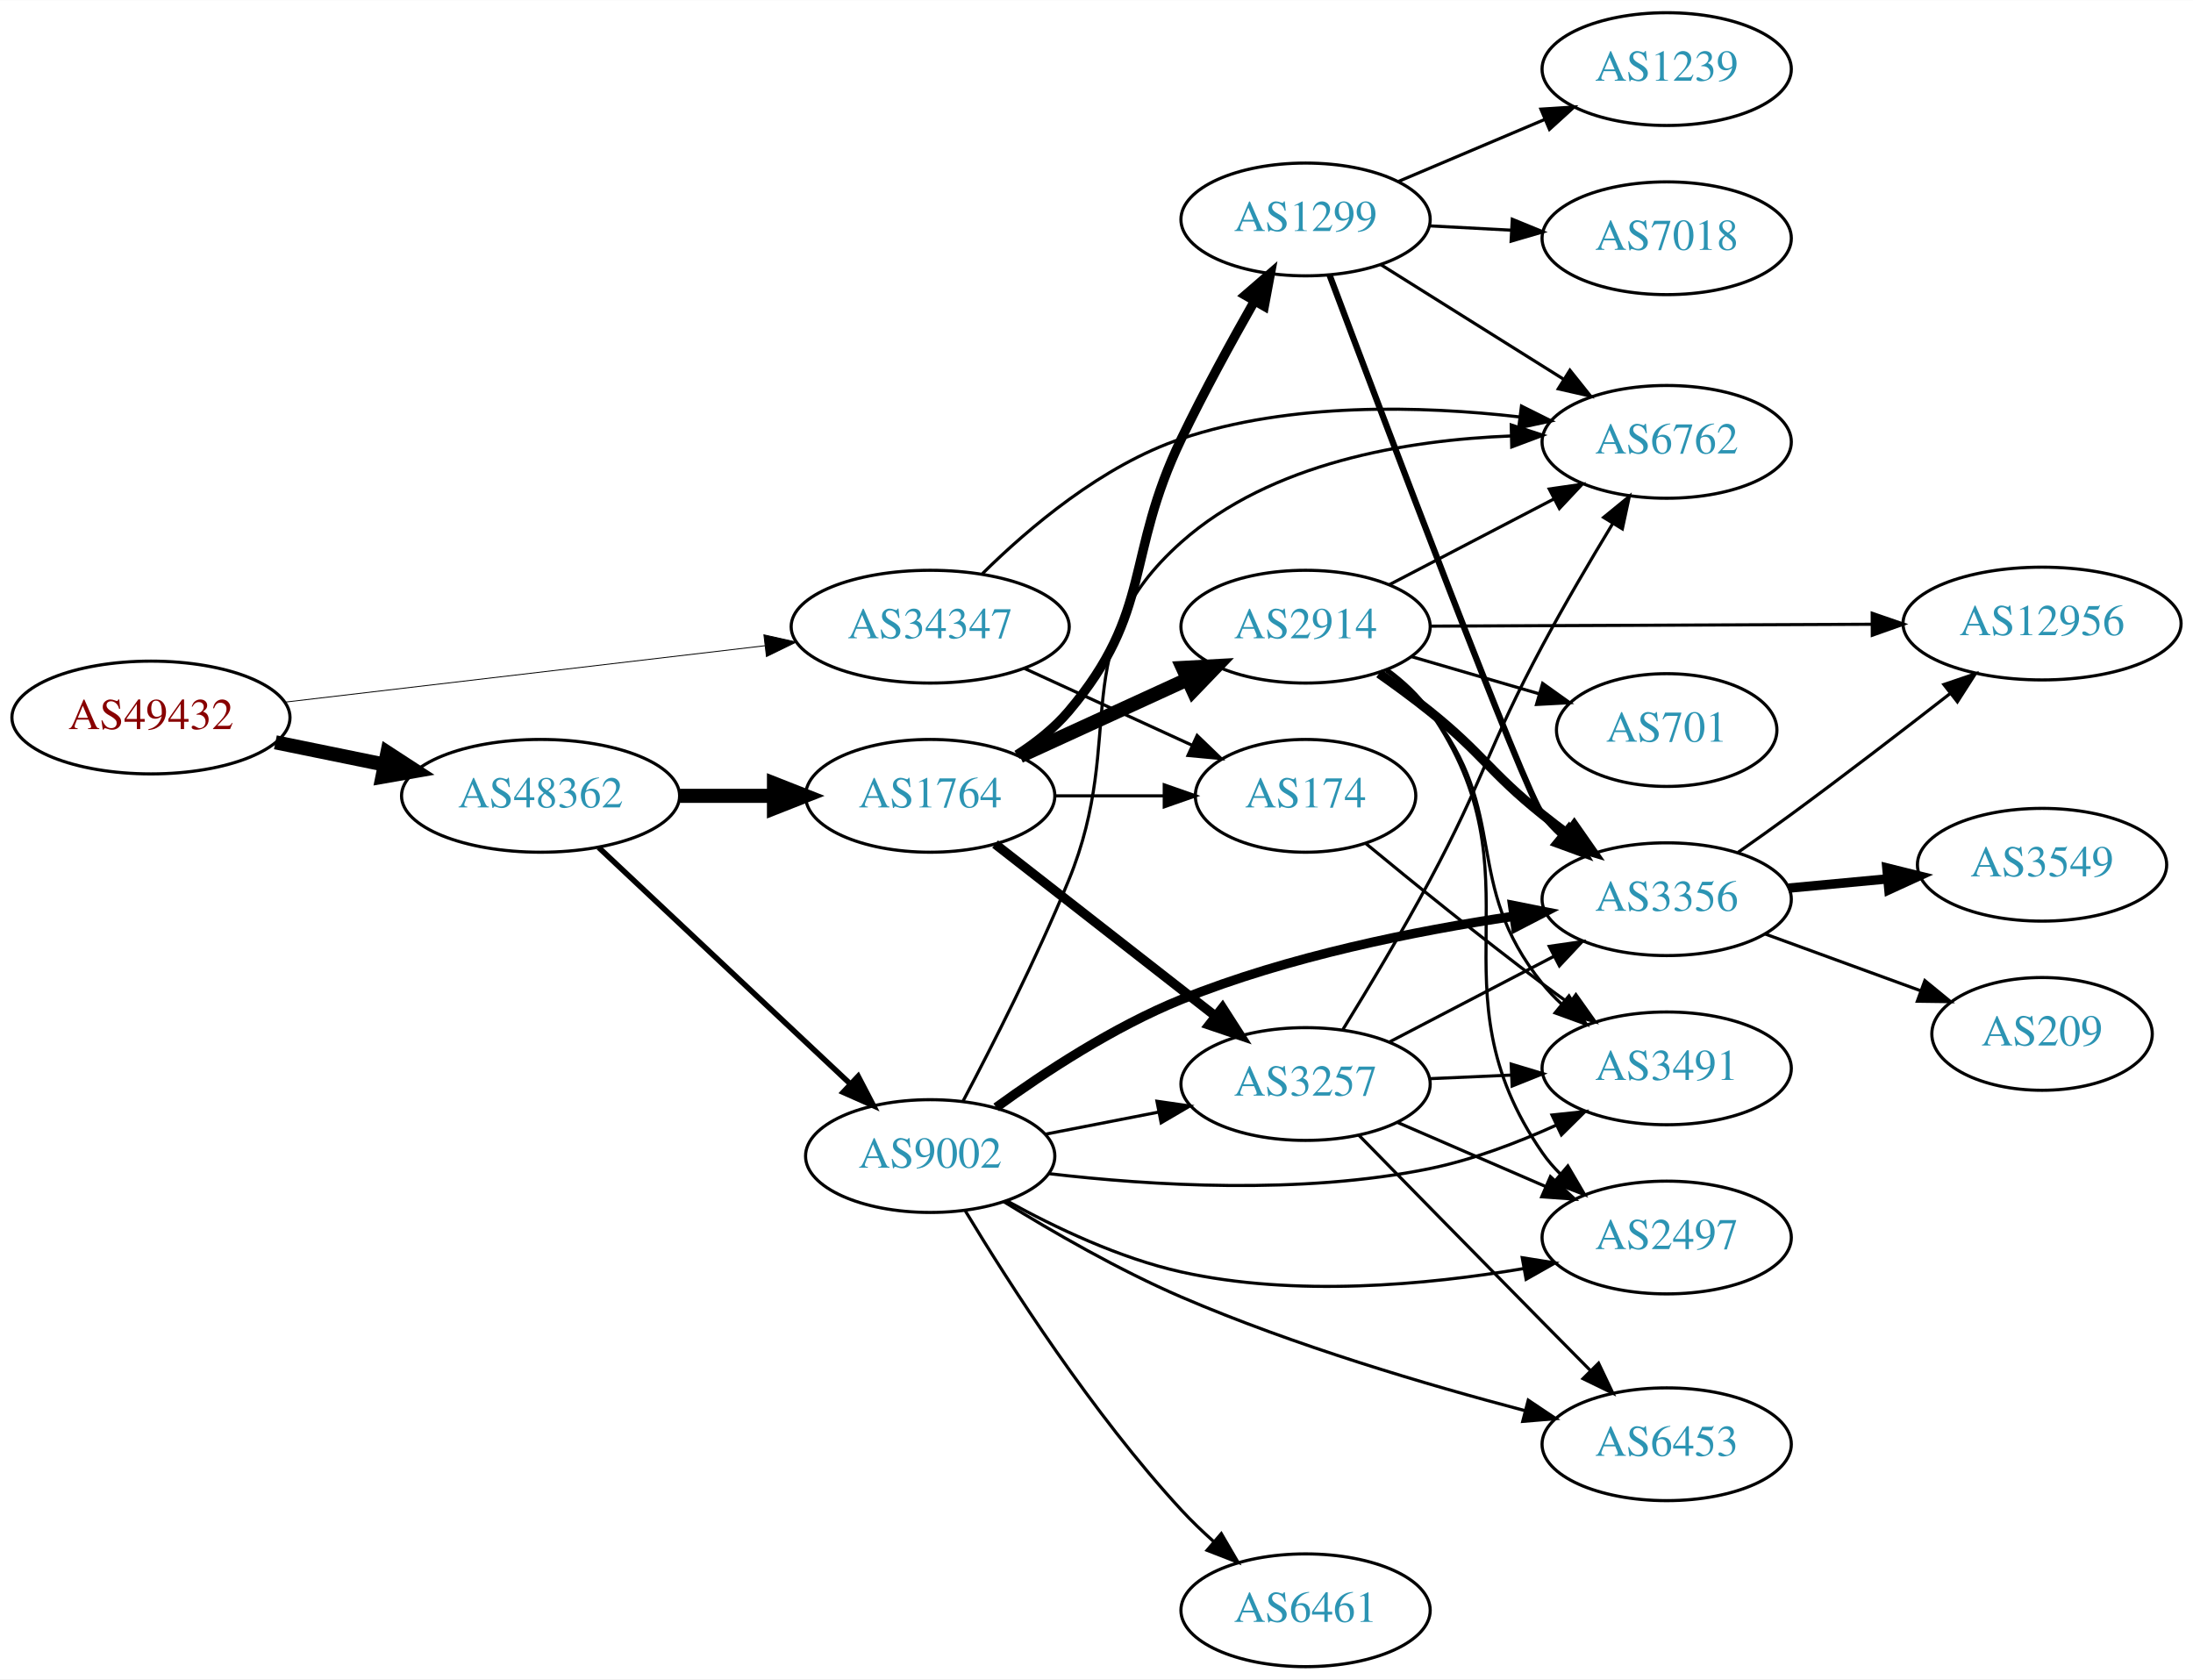
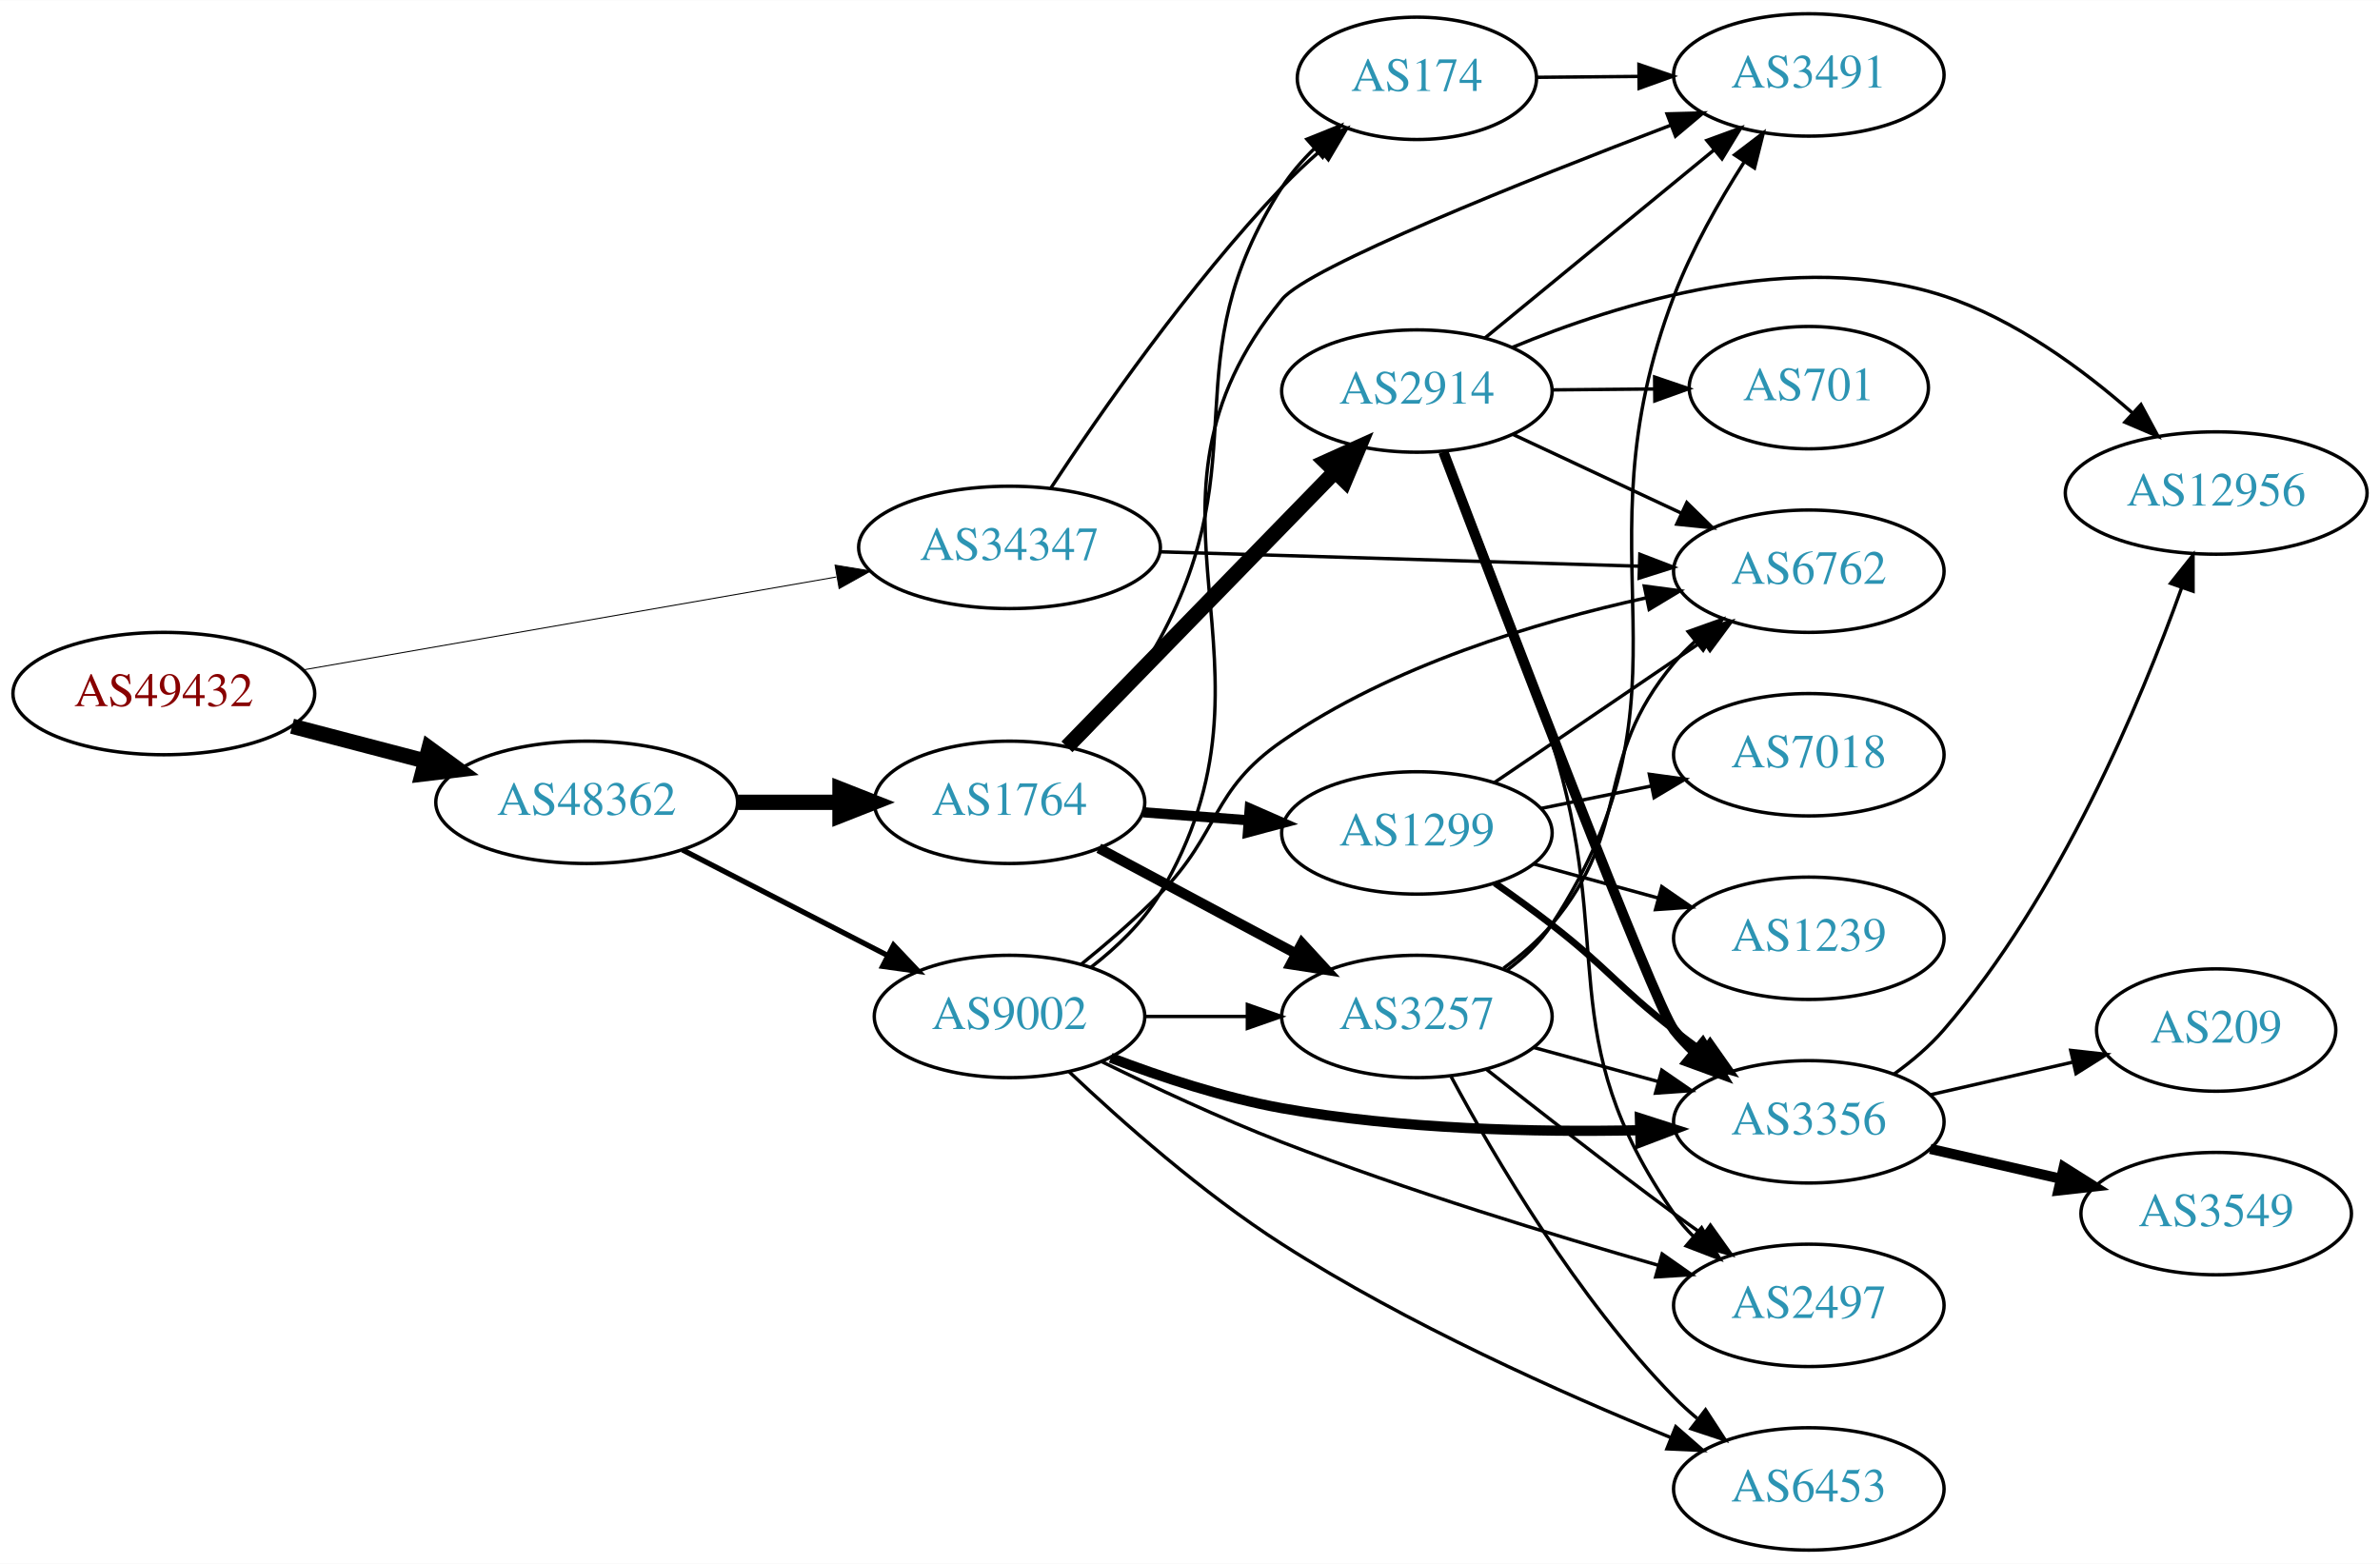
- <svg xmlns="http://www.w3.org/2000/svg" xmlns:xlink="http://www.w3.org/1999/xlink" width="700pt" height="536pt" viewBox="0.00 0.00 700.15 536.00">
-   <g id="graph0" class="graph" transform="scale(1 1) rotate(0) translate(4 532)">
-     <polygon fill="white" stroke="none" points="-4,4 -4,-532 696.155,-532 696.155,4 -4,4" />
+ <svg xmlns="http://www.w3.org/2000/svg" xmlns:xlink="http://www.w3.org/1999/xlink" width="700pt" height="460pt" viewBox="0.00 0.00 700.15 460.00">
+   <g id="graph0" class="graph" transform="scale(1 1) rotate(0) translate(4 456)">
+     <polygon fill="white" stroke="none" points="-4,4 -4,-456 696.155,-456 696.155,4 -4,4" />
    <g id="node1" class="node">
      <g id="a_node1">
        <a xlink:href="/asn/49432" xlink:title="AS49432 ~ schallert.com e.U. [AT]">
-           <ellipse fill="#ffffff" stroke="black" cx="44.196" cy="-303" rx="44.393" ry="18" />
-           <text text-anchor="middle" x="44.196" y="-299.3" font-family="Times,serif" font-size="14.00" fill="#880000">AS49432</text>
+           <ellipse fill="#ffffff" stroke="black" cx="44.196" cy="-252" rx="44.393" ry="18" />
+           <text text-anchor="middle" x="44.196" y="-248.3" font-family="Times,serif" font-size="14.00" fill="#880000">AS49432</text>
        </a>
      </g>
    </g>
    <g id="node2" class="node">
      <g id="a_node2">
        <a xlink:href="/asn/34347" xlink:title="AS34347 ~ Stadtwerke Hall in Tirol GmbH [AT]">
-           <ellipse fill="#ffffff" stroke="black" cx="292.98" cy="-332" rx="44.393" ry="18" />
-           <text text-anchor="middle" x="292.98" y="-328.3" font-family="Times,serif" font-size="14.00" fill="#2c94b3">AS34347</text>
+           <ellipse fill="#ffffff" stroke="black" cx="292.98" cy="-295" rx="44.393" ry="18" />
+           <text text-anchor="middle" x="292.98" y="-291.3" font-family="Times,serif" font-size="14.00" fill="#2c94b3">AS34347</text>
        </a>
      </g>
    </g>
    <g id="edge1" class="edge">
-       <path fill="none" stroke="black" stroke-width="0.281" d="M86.781,-307.887C129.052,-312.854 194.636,-320.561 240.24,-325.92" />
-       <polygon fill="black" stroke="black" stroke-width="0.281" points="239.885,-329.402 250.225,-327.093 240.702,-322.45 239.885,-329.402" />
+       <path fill="none" stroke="black" stroke-width="0.29" d="M85.121,-258.956C127.86,-266.404 195.752,-278.233 242.009,-286.293" />
+       <polygon fill="black" stroke="black" stroke-width="0.29" points="241.661,-289.785 252.113,-288.054 242.863,-282.889 241.661,-289.785" />
    </g>
    <g id="node3" class="node">
      <g id="a_node3">
        <a xlink:href="/asn/48362" xlink:title="AS48362 ~ Stadtwerke Feldkirch [AT]">
-           <ellipse fill="#ffffff" stroke="black" cx="168.588" cy="-278" rx="44.393" ry="18" />
-           <text text-anchor="middle" x="168.588" y="-274.3" font-family="Times,serif" font-size="14.00" fill="#2c94b3">AS48362</text>
+           <ellipse fill="#ffffff" stroke="black" cx="168.588" cy="-220" rx="44.393" ry="18" />
+           <text text-anchor="middle" x="168.588" y="-216.3" font-family="Times,serif" font-size="14.00" fill="#2c94b3">AS48362</text>
        </a>
      </g>
    </g>
    <g id="edge2" class="edge">
-       <path fill="none" stroke="black" stroke-width="4.5" d="M83.922,-295.09C94.972,-292.833 107.157,-290.344 118.728,-287.98" />
-       <polygon fill="black" stroke="black" stroke-width="4.5" points="119.685,-291.804 128.694,-285.945 118.109,-284.088 119.685,-291.804" />
+       <path fill="none" stroke="black" stroke-width="4.5" d="M81.918,-242.399C94.262,-239.171 108.197,-235.528 121.186,-232.132" />
+       <polygon fill="black" stroke="black" stroke-width="4.5" points="122.214,-235.933 130.892,-229.594 120.222,-228.314 122.214,-235.933" />
    </g>
    <g id="node4" class="node">
      <g id="a_node4">
        <a xlink:href="/asn/174" xlink:title="AS174 ~ Cogent Communications [US]">
-           <ellipse fill="#ffffff" stroke="black" cx="412.823" cy="-278" rx="35.194" ry="18" />
-           <text text-anchor="middle" x="412.823" y="-274.3" font-family="Times,serif" font-size="14.00" fill="#2c94b3">AS174</text>
+           <ellipse fill="#ffffff" stroke="black" cx="412.823" cy="-433" rx="35.194" ry="18" />
+           <text text-anchor="middle" x="412.823" y="-429.3" font-family="Times,serif" font-size="14.00" fill="#2c94b3">AS174</text>
        </a>
      </g>
    </g>
    <g id="edge3" class="edge">
-       <path fill="none" stroke="black" d="M323.11,-318.652C339.327,-311.22 359.63,-301.917 376.72,-294.086" />
-       <polygon fill="black" stroke="black" points="378.204,-297.256 385.837,-289.908 375.288,-290.892 378.204,-297.256" />
+       <path fill="none" stroke="black" d="M305.169,-312.502C319.555,-334.363 345.944,-372.372 373.176,-401 376.599,-404.598 380.413,-408.179 384.275,-411.574" />
+       <polygon fill="black" stroke="black" points="382.259,-414.452 392.159,-418.225 386.772,-409.102 382.259,-414.452" />
    </g>
    <g id="node5" class="node">
      <g id="a_node5">
        <a xlink:href="/asn/6762" xlink:title="AS6762 ~ TELECOM ITALIA SPARKLE S.p.A. [IT]">
-           <ellipse fill="#ffffff" stroke="black" cx="528.116" cy="-391" rx="39.794" ry="18" />
-           <text text-anchor="middle" x="528.116" y="-387.3" font-family="Times,serif" font-size="14.00" fill="#2c94b3">AS6762</text>
+           <ellipse fill="#ffffff" stroke="black" cx="528.116" cy="-288" rx="39.794" ry="18" />
+           <text text-anchor="middle" x="528.116" y="-284.3" font-family="Times,serif" font-size="14.00" fill="#2c94b3">AS6762</text>
        </a>
      </g>
    </g>
    <g id="edge4" class="edge">
-       <path fill="none" stroke="black" d="M309.687,-348.955C324.451,-363.545 347.996,-383.538 373.176,-392 408.001,-403.702 449.811,-402.549 481.064,-398.972" />
-       <polygon fill="black" stroke="black" points="481.754,-402.412 491.233,-397.681 480.872,-395.468 481.754,-402.412" />
+       <path fill="none" stroke="black" d="M337.285,-293.7C377.224,-292.501 436.458,-290.722 478.113,-289.471" />
+       <polygon fill="black" stroke="black" points="478.412,-292.964 488.302,-289.165 478.202,-285.967 478.412,-292.964" />
    </g>
    <g id="node6" class="node">
      <g id="a_node6">
        <a xlink:href="/asn/1764" xlink:title="AS1764 ~ NEXTLAYER-AS [AT]">
-           <ellipse fill="#ffffff" stroke="black" cx="292.98" cy="-278" rx="39.794" ry="18" />
-           <text text-anchor="middle" x="292.98" y="-274.3" font-family="Times,serif" font-size="14.00" fill="#2c94b3">AS1764</text>
+           <ellipse fill="#ffffff" stroke="black" cx="292.98" cy="-220" rx="39.794" ry="18" />
+           <text text-anchor="middle" x="292.98" y="-216.3" font-family="Times,serif" font-size="14.00" fill="#2c94b3">AS1764</text>
        </a>
      </g>
    </g>
    <g id="edge5" class="edge">
-       <path fill="none" stroke="black" stroke-width="4.5" d="M213.084,-278C222.773,-278 233.11,-278 243.002,-278" />
-       <polygon fill="black" stroke="black" stroke-width="4.5" points="243.105,-281.938 253.105,-278 243.105,-274.063 243.105,-281.938" />
+       <path fill="none" stroke="black" stroke-width="4.5" d="M213.084,-220C222.773,-220 233.11,-220 243.002,-220" />
+       <polygon fill="black" stroke="black" stroke-width="4.5" points="243.105,-223.938 253.105,-220 243.105,-216.063 243.105,-223.938" />
    </g>
    <g id="node7" class="node">
      <g id="a_node7">
        <a xlink:href="/asn/9002" xlink:title="AS9002 ~ RETN Limited [EU]">
-           <ellipse fill="#ffffff" stroke="black" cx="292.98" cy="-163" rx="39.794" ry="18" />
-           <text text-anchor="middle" x="292.98" y="-159.3" font-family="Times,serif" font-size="14.00" fill="#2c94b3">AS9002</text>
+           <ellipse fill="#ffffff" stroke="black" cx="292.98" cy="-157" rx="39.794" ry="18" />
+           <text text-anchor="middle" x="292.98" y="-153.3" font-family="Times,serif" font-size="14.00" fill="#2c94b3">AS9002</text>
        </a>
      </g>
    </g>
    <g id="edge6" class="edge">
-       <path fill="none" stroke="black" stroke-width="1.761" d="M187.124,-261.523C208.147,-241.771 243.512,-208.541 267.29,-186.199" />
-       <polygon fill="black" stroke="black" stroke-width="1.761" points="269.981,-188.474 274.872,-179.075 265.187,-183.372 269.981,-188.474" />
-     </g>
-     <g id="node15" class="node">
-       <g id="a_node15">
+       <path fill="none" stroke="black" stroke-width="1.565" d="M196.751,-206.018C214.544,-196.859 237.966,-184.803 257.129,-174.939" />
+       <polygon fill="black" stroke="black" stroke-width="1.565" points="258.861,-177.984 266.15,-170.296 255.657,-171.76 258.861,-177.984" />
+     </g>
+     <g id="node14" class="node">
+       <g id="a_node14">
        <a xlink:href="/asn/3491" xlink:title="AS3491 ~ PCCW Global, Inc. [US]">
-           <ellipse fill="#ffffff" stroke="black" cx="528.116" cy="-191" rx="39.794" ry="18" />
-           <text text-anchor="middle" x="528.116" y="-187.3" font-family="Times,serif" font-size="14.00" fill="#2c94b3">AS3491</text>
-         </a>
-       </g>
-     </g>
-     <g id="edge30" class="edge">
-       <path fill="none" stroke="black" d="M431.958,-262.857C446.909,-250.51 468.782,-232.763 488.469,-218 491.238,-215.924 494.146,-213.797 497.073,-211.693" />
-       <polygon fill="black" stroke="black" points="499.133,-214.523 505.266,-205.884 495.084,-208.812 499.133,-214.523" />
+           <ellipse fill="#ffffff" stroke="black" cx="528.116" cy="-434" rx="39.794" ry="18" />
+           <text text-anchor="middle" x="528.116" y="-430.3" font-family="Times,serif" font-size="14.00" fill="#2c94b3">AS3491</text>
+         </a>
+       </g>
+     </g>
+     <g id="edge35" class="edge">
+       <path fill="none" stroke="black" d="M448.122,-433.303C457.499,-433.386 467.85,-433.477 477.884,-433.565" />
+       <polygon fill="black" stroke="black" points="478.142,-437.068 488.173,-433.656 478.204,-430.068 478.142,-437.068" />
    </g>
    <g id="edge7" class="edge">
-       <path fill="none" stroke="black" d="M332.893,-278C343.98,-278 356.139,-278 367.522,-278" />
-       <polygon fill="black" stroke="black" points="367.703,-281.5 377.703,-278 367.703,-274.5 367.703,-281.5" />
+       <path fill="none" stroke="black" d="M312.154,-236.243C320.85,-244.899 330.744,-256.185 337.176,-268 366.458,-321.784 340.039,-349.502 373.176,-401 375.807,-405.089 379.128,-408.915 382.713,-412.4" />
+       <polygon fill="black" stroke="black" points="380.475,-415.093 390.305,-419.047 385.087,-409.827 380.475,-415.093" />
    </g>
    <g id="node8" class="node">
      <g id="a_node8">
-         <a xlink:href="/asn/1299" xlink:title="AS1299 ~ Telia Carrier [EU]">
-           <ellipse fill="#ffffff" stroke="black" cx="412.823" cy="-462" rx="39.794" ry="18" />
-           <text text-anchor="middle" x="412.823" y="-458.3" font-family="Times,serif" font-size="14.00" fill="#2c94b3">AS1299</text>
+         <a xlink:href="/asn/2914" xlink:title="AS2914 ~ NTT America, Inc. [US]">
+           <ellipse fill="#ffffff" stroke="black" cx="412.823" cy="-341" rx="39.794" ry="18" />
+           <text text-anchor="middle" x="412.823" y="-337.3" font-family="Times,serif" font-size="14.00" fill="#2c94b3">AS2914</text>
        </a>
      </g>
    </g>
    <g id="edge8" class="edge">
-       <path fill="none" stroke="black" stroke-width="3" d="M320.678,-291.079C326.674,-294.937 332.606,-299.599 337.176,-305 364.206,-336.945 355.035,-354.29 373.176,-392 380.295,-406.797 389.086,-422.865 396.485,-435.871" />
-       <polygon fill="black" stroke="black" stroke-width="3" points="393.564,-437.812 401.582,-444.737 399.632,-434.323 393.564,-437.812" />
+       <path fill="none" stroke="black" stroke-width="4.5" d="M309.873,-236.319C330.168,-257.157 365.437,-293.372 388.707,-317.264" />
+       <polygon fill="black" stroke="black" stroke-width="4.5" points="386.008,-320.137 395.806,-324.554 391.649,-314.642 386.008,-320.137" />
    </g>
    <g id="node9" class="node">
      <g id="a_node9">
-         <a xlink:href="/asn/3257" xlink:title="AS3257 ~ GTT [DE]">
-           <ellipse fill="#ffffff" stroke="black" cx="412.823" cy="-186" rx="39.794" ry="18" />
-           <text text-anchor="middle" x="412.823" y="-182.3" font-family="Times,serif" font-size="14.00" fill="#2c94b3">AS3257</text>
+         <a xlink:href="/asn/1299" xlink:title="AS1299 ~ Telia Carrier [EU]">
+           <ellipse fill="#ffffff" stroke="black" cx="412.823" cy="-211" rx="39.794" ry="18" />
+           <text text-anchor="middle" x="412.823" y="-207.3" font-family="Times,serif" font-size="14.00" fill="#2c94b3">AS1299</text>
        </a>
      </g>
    </g>
    <g id="edge9" class="edge">
-       <path fill="none" stroke="black" stroke-width="3" d="M313.705,-262.601C332.908,-247.609 362.279,-224.679 383.883,-207.812" />
-       <polygon fill="black" stroke="black" stroke-width="3" points="386.306,-210.362 392.034,-201.449 381.998,-204.844 386.306,-210.362" />
+       <path fill="none" stroke="black" stroke-width="3" d="M332.24,-217.078C342.12,-216.323 352.886,-215.501 363.216,-214.712" />
+       <polygon fill="black" stroke="black" stroke-width="3" points="363.647,-218.19 373.352,-213.938 363.114,-211.21 363.647,-218.19" />
    </g>
    <g id="node10" class="node">
      <g id="a_node10">
-         <a xlink:href="/asn/2914" xlink:title="AS2914 ~ NTT America, Inc. [US]">
-           <ellipse fill="#ffffff" stroke="black" cx="412.823" cy="-332" rx="39.794" ry="18" />
-           <text text-anchor="middle" x="412.823" y="-328.3" font-family="Times,serif" font-size="14.00" fill="#2c94b3">AS2914</text>
+         <a xlink:href="/asn/3257" xlink:title="AS3257 ~ GTT [DE]">
+           <ellipse fill="#ffffff" stroke="black" cx="412.823" cy="-157" rx="39.794" ry="18" />
+           <text text-anchor="middle" x="412.823" y="-153.3" font-family="Times,serif" font-size="14.00" fill="#2c94b3">AS3257</text>
        </a>
      </g>
    </g>
    <g id="edge10" class="edge">
-       <path fill="none" stroke="black" stroke-width="4.5" d="M321.609,-290.661C337.566,-297.973 357.837,-307.261 375.119,-315.181" />
-       <polygon fill="black" stroke="black" stroke-width="4.5" points="373.636,-318.832 384.367,-319.419 376.917,-311.673 373.636,-318.832" />
-     </g>
-     <g id="edge12" class="edge">
-       <path fill="none" stroke="black" d="M303.465,-180.544C312.735,-198.079 326.913,-225.962 337.176,-251 356.367,-297.816 335.372,-325.372 373.176,-359 401.733,-384.402 445.102,-391.59 478.538,-392.889" />
-       <polygon fill="black" stroke="black" points="478.491,-396.389 488.568,-393.117 478.65,-389.391 478.491,-396.389" />
-     </g>
-     <g id="edge14" class="edge">
-       <path fill="none" stroke="black" d="M329.657,-169.963C341.088,-172.194 353.91,-174.697 365.964,-177.049" />
-       <polygon fill="black" stroke="black" points="365.376,-180.501 375.861,-178.981 366.717,-173.63 365.376,-180.501" />
+       <path fill="none" stroke="black" stroke-width="3" d="M319.261,-206.485C336.154,-197.453 358.596,-185.456 377.152,-175.536" />
+       <polygon fill="black" stroke="black" stroke-width="3" points="379.009,-178.511 386.178,-170.71 375.709,-172.338 379.009,-178.511" />
+     </g>
+     <g id="edge11" class="edge">
+       <path fill="none" stroke="black" d="M314.065,-172.335C321.608,-178.448 330.07,-185.749 337.176,-193 355.105,-211.291 352.111,-223.431 373.176,-238 405.292,-260.211 447.9,-273.041 480.147,-280.131" />
+       <polygon fill="black" stroke="black" points="479.722,-283.617 490.226,-282.235 481.153,-276.765 479.722,-283.617" />
+     </g>
+     <g id="edge13" class="edge">
+       <path fill="none" stroke="black" d="M332.893,-157C342.446,-157 352.796,-157 362.759,-157" />
+       <polygon fill="black" stroke="black" points="362.951,-160.5 372.951,-157 362.951,-153.5 362.951,-160.5" />
    </g>
    <g id="node11" class="node">
      <g id="a_node11">
-         <a xlink:href="/asn/3356" xlink:title="AS3356 ~ Level 3 Parent, LLC [US]">
-           <ellipse fill="#ffffff" stroke="black" cx="528.116" cy="-245" rx="39.794" ry="18" />
-           <text text-anchor="middle" x="528.116" y="-241.3" font-family="Times,serif" font-size="14.00" fill="#2c94b3">AS3356</text>
-         </a>
-       </g>
-     </g>
-     <g id="edge11" class="edge">
-       <path fill="none" stroke="black" stroke-width="3" d="M314.048,-178.533C329.433,-189.707 351.618,-204.288 373.176,-213 407.284,-226.783 448.142,-234.923 479.191,-239.541" />
-       <polygon fill="black" stroke="black" stroke-width="3" points="478.928,-243.039 489.32,-240.975 479.91,-236.108 478.928,-243.039" />
+         <a xlink:href="/asn/3356" xlink:title="AS3356 ~ LEVEL3 [US]">
+           <ellipse fill="#ffffff" stroke="black" cx="528.116" cy="-126" rx="39.794" ry="18" />
+           <text text-anchor="middle" x="528.116" y="-122.3" font-family="Times,serif" font-size="14.00" fill="#2c94b3">AS3356</text>
+         </a>
+       </g>
+     </g>
+     <g id="edge12" class="edge">
+       <path fill="none" stroke="black" stroke-width="3" d="M322.758,-144.839C337.544,-139.199 356.018,-133.074 373.176,-130 407.898,-123.779 447.721,-122.909 478.163,-123.525" />
+       <polygon fill="black" stroke="black" stroke-width="3" points="478.427,-127.033 488.516,-123.799 478.612,-120.036 478.427,-127.033" />
    </g>
    <g id="node12" class="node">
      <g id="a_node12">
        <a xlink:href="/asn/2497" xlink:title="AS2497 ~ Internet Initiative Japan Inc. [JP]">
-           <ellipse fill="#ffffff" stroke="black" cx="528.116" cy="-137" rx="39.794" ry="18" />
-           <text text-anchor="middle" x="528.116" y="-133.3" font-family="Times,serif" font-size="14.00" fill="#2c94b3">AS2497</text>
-         </a>
-       </g>
-     </g>
-     <g id="edge13" class="edge">
-       <path fill="none" stroke="black" d="M317.613,-148.614C332.866,-140.192 353.473,-130.376 373.176,-126 409.366,-117.963 451.404,-121.827 482.397,-127.075" />
-       <polygon fill="black" stroke="black" points="481.997,-130.559 492.46,-128.892 483.241,-123.67 481.997,-130.559" />
+           <ellipse fill="#ffffff" stroke="black" cx="528.116" cy="-72" rx="39.794" ry="18" />
+           <text text-anchor="middle" x="528.116" y="-68.3" font-family="Times,serif" font-size="14.00" fill="#2c94b3">AS2497</text>
+         </a>
+       </g>
+     </g>
+     <g id="edge14" class="edge">
+       <path fill="none" stroke="black" d="M319.994,-143.764C335.265,-136.268 355.064,-127.018 373.176,-120 409.921,-105.762 452.801,-92.669 483.958,-83.767" />
+       <polygon fill="black" stroke="black" points="484.971,-87.118 493.64,-81.028 483.065,-80.383 484.971,-87.118" />
    </g>
    <g id="node13" class="node">
      <g id="a_node13">
        <a xlink:href="/asn/6453" xlink:title="AS6453 ~ TATA COMMUNICATIONS (AMERICA) INC [US]">
-           <ellipse fill="#ffffff" stroke="black" cx="528.116" cy="-71" rx="39.794" ry="18" />
-           <text text-anchor="middle" x="528.116" y="-67.3" font-family="Times,serif" font-size="14.00" fill="#2c94b3">AS6453</text>
+           <ellipse fill="#ffffff" stroke="black" cx="528.116" cy="-18" rx="39.794" ry="18" />
+           <text text-anchor="middle" x="528.116" y="-14.3" font-family="Times,serif" font-size="14.00" fill="#2c94b3">AS6453</text>
        </a>
      </g>
    </g>
    <g id="edge15" class="edge">
-       <path fill="none" stroke="black" d="M316.509,-148.422C331.995,-138.852 353.277,-126.567 373.176,-118 409.074,-102.546 451.696,-89.949 482.98,-81.701" />
-       <polygon fill="black" stroke="black" points="483.914,-85.074 492.716,-79.177 482.157,-78.298 483.914,-85.074" />
-     </g>
-     <g id="node14" class="node">
-       <g id="a_node14">
-         <a xlink:href="/asn/6461" xlink:title="AS6461 ~ Zayo Bandwidth [US]">
-           <ellipse fill="#ffffff" stroke="black" cx="412.823" cy="-18" rx="39.794" ry="18" />
-           <text text-anchor="middle" x="412.823" y="-14.3" font-family="Times,serif" font-size="14.00" fill="#2c94b3">AS6461</text>
-         </a>
-       </g>
+       <path fill="none" stroke="black" d="M310.558,-140.693C325.908,-126.169 349.824,-104.963 373.176,-90 409.873,-66.487 455.476,-46.136 487.488,-33.127" />
+       <polygon fill="black" stroke="black" points="488.981,-36.299 496.961,-29.33 486.377,-29.802 488.981,-36.299" />
    </g>
    <g id="edge16" class="edge">
-       <path fill="none" stroke="black" d="M304.21,-145.474C318.177,-122.302 344.746,-80.811 373.176,-50 376.318,-46.595 379.823,-43.224 383.404,-40.019" />
-       <polygon fill="black" stroke="black" points="385.919,-42.474 391.254,-33.321 381.375,-37.149 385.919,-42.474" />
+       <path fill="none" stroke="black" d="M316.966,-171.481C324.474,-177.299 332.162,-184.624 337.176,-193 377.965,-261.13 322.98,-306.472 373.176,-368 380.888,-377.452 444.635,-402.872 487.641,-419.264" />
+       <polygon fill="black" stroke="black" points="486.418,-422.543 497.01,-422.817 488.901,-415.998 486.418,-422.543" />
+     </g>
+     <g id="edge26" class="edge">
+       <path fill="none" stroke="black" d="M440.959,-328.305C455.844,-321.342 474.5,-312.615 490.642,-305.063" />
+       <polygon fill="black" stroke="black" points="492.233,-308.183 499.808,-300.775 489.267,-301.842 492.233,-308.183" />
+     </g>
+     <g id="edge22" class="edge">
+       <path fill="none" stroke="black" stroke-width="3" d="M420.611,-323.098C437.942,-277.504 482.858,-160.091 488.469,-153 490.279,-150.714 492.333,-148.541 494.529,-146.494" />
+       <polygon fill="black" stroke="black" stroke-width="3" points="496.883,-149.09 502.391,-140.04 492.441,-143.68 496.883,-149.09" />
+     </g>
+     <g id="edge23" class="edge">
+       <path fill="none" stroke="black" d="M421.102,-323.336C429.338,-302.978 442.855,-268.412 452.469,-238 471.705,-177.152 452.058,-151.409 488.469,-99 490.133,-96.605 492.082,-94.354 494.205,-92.253" />
+       <polygon fill="black" stroke="black" points="496.57,-94.837 501.929,-85.697 492.04,-89.5 496.57,-94.837" />
+     </g>
+     <g id="edge24" class="edge">
+       <path fill="none" stroke="black" d="M432.786,-356.566C451.248,-371.722 479.485,-394.9 500.255,-411.95" />
+       <polygon fill="black" stroke="black" points="498.141,-414.743 508.091,-418.383 502.583,-409.333 498.141,-414.743" />
+     </g>
+     <g id="node17" class="node">
+       <g id="a_node17">
+         <a xlink:href="/asn/701" xlink:title="AS701 ~ UUNET [US]">
+           <ellipse fill="#ffffff" stroke="black" cx="528.116" cy="-342" rx="35.194" ry="18" />
+           <text text-anchor="middle" x="528.116" y="-338.3" font-family="Times,serif" font-size="14.00" fill="#2c94b3">AS701</text>
+         </a>
+       </g>
+     </g>
+     <g id="edge21" class="edge">
+       <path fill="none" stroke="black" d="M452.495,-341.341C462.201,-341.427 472.691,-341.52 482.654,-341.608" />
+       <polygon fill="black" stroke="black" points="482.76,-345.109 492.79,-341.697 482.822,-338.109 482.76,-345.109" />
+     </g>
+     <g id="node18" class="node">
+       <g id="a_node18">
+         <a xlink:href="/asn/12956" xlink:title="AS12956 ~ TELXIUS [ES]">
+           <ellipse fill="#ffffff" stroke="black" cx="647.958" cy="-311" rx="44.393" ry="18" />
+           <text text-anchor="middle" x="647.958" y="-307.3" font-family="Times,serif" font-size="14.00" fill="#2c94b3">AS12956</text>
+         </a>
+       </g>
+     </g>
+     <g id="edge25" class="edge">
+       <path fill="none" stroke="black" d="M440.79,-353.796C471.96,-366.791 524.516,-383.142 567.762,-369 588.673,-362.162 608.633,-347.471 623.284,-334.587" />
+       <polygon fill="black" stroke="black" points="625.827,-337.005 630.85,-327.676 621.106,-331.836 625.827,-337.005" />
+     </g>
+     <g id="edge19" class="edge">
+       <path fill="none" stroke="black" d="M435.667,-225.846C453.064,-237.67 477.612,-254.354 496.894,-267.46" />
+       <polygon fill="black" stroke="black" points="495.101,-270.473 505.339,-273.199 499.036,-264.683 495.101,-270.473" />
+     </g>
+     <g id="edge20" class="edge">
+       <path fill="none" stroke="black" stroke-width="2" d="M435.768,-196.242C441.299,-192.367 447.169,-188.117 452.469,-184 469.145,-171.048 471.794,-165.952 488.469,-153 491.203,-150.877 494.087,-148.719 496.998,-146.595" />
+       <polygon fill="black" stroke="black" stroke-width="2" points="499.067,-149.419 505.171,-140.758 494.999,-143.722 499.067,-149.419" />
+     </g>
+     <g id="node15" class="node">
+       <g id="a_node15">
+         <a xlink:href="/asn/7018" xlink:title="AS7018 ~ AT&amp;T Services, Inc. [US]">
+           <ellipse fill="#ffffff" stroke="black" cx="528.116" cy="-234" rx="39.794" ry="18" />
+           <text text-anchor="middle" x="528.116" y="-230.3" font-family="Times,serif" font-size="14.00" fill="#2c94b3">AS7018</text>
+         </a>
+       </g>
    </g>
    <g id="edge17" class="edge">
-       <path fill="none" stroke="black" d="M330.908,-157.39C363.298,-153.574 411.487,-150.586 452.469,-159 466.227,-161.825 480.58,-167.296 492.982,-172.927" />
-       <polygon fill="black" stroke="black" points="491.508,-176.101 502.044,-177.222 494.507,-169.776 491.508,-176.101" />
-     </g>
-     <g id="edge29" class="edge">
-       <path fill="none" stroke="black" d="M436.749,-447.632C453.53,-437.116 476.518,-422.71 495.108,-411.059" />
-       <polygon fill="black" stroke="black" points="497.22,-413.866 503.835,-405.59 493.502,-407.935 497.22,-413.866" />
-     </g>
-     <g id="edge27" class="edge">
-       <path fill="none" stroke="black" stroke-width="2" d="M420.481,-444.242C437.709,-398.405 482.805,-279.184 488.469,-272 490.275,-269.71 492.326,-267.535 494.52,-265.487" />
-       <polygon fill="black" stroke="black" stroke-width="2" points="496.874,-268.082 502.378,-259.029 492.429,-262.674 496.874,-268.082" />
+       <path fill="none" stroke="black" d="M449.359,-218.214C459.587,-220.291 470.888,-222.585 481.631,-224.766" />
+       <polygon fill="black" stroke="black" points="481.21,-228.252 491.706,-226.811 482.603,-221.392 481.21,-228.252" />
+     </g>
+     <g id="node16" class="node">
+       <g id="a_node16">
+         <a xlink:href="/asn/1239" xlink:title="AS1239 ~ Sprint [US]">
+           <ellipse fill="#ffffff" stroke="black" cx="528.116" cy="-180" rx="39.794" ry="18" />
+           <text text-anchor="middle" x="528.116" y="-176.3" font-family="Times,serif" font-size="14.00" fill="#2c94b3">AS1239</text>
+         </a>
+       </g>
+     </g>
+     <g id="edge18" class="edge">
+       <path fill="none" stroke="black" d="M447.202,-201.867C458.624,-198.741 471.574,-195.198 483.673,-191.887" />
+       <polygon fill="black" stroke="black" points="484.862,-195.19 493.584,-189.175 483.015,-188.439 484.862,-195.19" />
+     </g>
+     <g id="edge31" class="edge">
+       <path fill="none" stroke="black" d="M438.336,-171.213C443.434,-174.925 448.466,-179.239 452.469,-184 476.782,-212.914 464.157,-232.086 488.469,-261 490.346,-263.232 492.449,-265.365 494.678,-267.384" />
+       <polygon fill="black" stroke="black" points="492.625,-270.225 502.603,-273.787 497.024,-264.78 492.625,-270.225" />
+     </g>
+     <g id="edge33" class="edge">
+       <path fill="none" stroke="black" d="M447.202,-147.867C458.624,-144.741 471.574,-141.198 483.673,-137.887" />
+       <polygon fill="black" stroke="black" points="484.862,-141.19 493.584,-135.175 483.015,-134.439 484.862,-141.19" />
+     </g>
+     <g id="edge32" class="edge">
+       <path fill="none" stroke="black" d="M433.261,-141.461C448.205,-129.621 469.446,-113.022 488.469,-99 491.255,-96.947 494.175,-94.835 497.108,-92.741" />
+       <polygon fill="black" stroke="black" points="499.164,-95.574 505.312,-86.945 495.125,-89.856 499.164,-95.574" />
+     </g>
+     <g id="edge34" class="edge">
+       <path fill="none" stroke="black" d="M422.924,-139.237C435.491,-115.835 459.873,-74.231 488.469,-45 490.562,-42.861 492.845,-40.782 495.222,-38.79" />
+       <polygon fill="black" stroke="black" points="497.74,-41.268 503.521,-32.389 493.465,-35.725 497.74,-41.268" />
+     </g>
+     <g id="edge30" class="edge">
+       <path fill="none" stroke="black" d="M439.244,-170.54C444.295,-174.287 449.078,-178.785 452.469,-184 498.135,-254.222 458.624,-290.733 488.469,-369 493.674,-382.648 501.654,-396.71 509.014,-408.249" />
+       <polygon fill="black" stroke="black" points="506.294,-410.482 514.719,-416.905 512.139,-406.63 506.294,-410.482" />
+     </g>
+     <g id="edge28" class="edge">
+       <path fill="none" stroke="black" d="M553.13,-140.003C558.369,-143.777 563.587,-148.17 567.762,-153 601.95,-192.549 625.71,-249.439 637.78,-283.07" />
+       <polygon fill="black" stroke="black" points="634.547,-284.429 641.149,-292.716 641.155,-282.121 634.547,-284.429" />
    </g>
    <g id="node19" class="node">
      <g id="a_node19">
-         <a xlink:href="/asn/7018" xlink:title="AS7018 ~ AT&amp;T Services, Inc. [US]">
-           <ellipse fill="#ffffff" stroke="black" cx="528.116" cy="-456" rx="39.794" ry="18" />
-           <text text-anchor="middle" x="528.116" y="-452.3" font-family="Times,serif" font-size="14.00" fill="#2c94b3">AS7018</text>
-         </a>
-       </g>
-     </g>
-     <g id="edge26" class="edge">
-       <path fill="none" stroke="black" d="M452.495,-459.952C460.88,-459.508 469.852,-459.033 478.563,-458.571" />
-       <polygon fill="black" stroke="black" points="478.817,-462.063 488.618,-458.039 478.447,-455.073 478.817,-462.063" />
+         <a xlink:href="/asn/209" xlink:title="AS209 ~ CenturyLink Communications, LLC [US]">
+           <ellipse fill="#ffffff" stroke="black" cx="647.958" cy="-153" rx="35.194" ry="18" />
+           <text text-anchor="middle" x="647.958" y="-149.3" font-family="Times,serif" font-size="14.00" fill="#2c94b3">AS209</text>
+         </a>
+       </g>
+     </g>
+     <g id="edge27" class="edge">
+       <path fill="none" stroke="black" d="M563.835,-133.955C576.928,-136.955 591.95,-140.396 605.591,-143.522" />
+       <polygon fill="black" stroke="black" points="605.169,-147.016 615.698,-145.838 606.732,-140.193 605.169,-147.016" />
    </g>
    <g id="node20" class="node">
      <g id="a_node20">
-         <a xlink:href="/asn/1239" xlink:title="AS1239 ~ Sprint [US]">
-           <ellipse fill="#ffffff" stroke="black" cx="528.116" cy="-510" rx="39.794" ry="18" />
-           <text text-anchor="middle" x="528.116" y="-506.3" font-family="Times,serif" font-size="14.00" fill="#2c94b3">AS1239</text>
-         </a>
-       </g>
-     </g>
-     <g id="edge28" class="edge">
-       <path fill="none" stroke="black" d="M442.412,-474.112C456.634,-480.138 474.014,-487.502 489.32,-493.987" />
-       <polygon fill="black" stroke="black" points="487.963,-497.213 498.536,-497.891 490.694,-490.768 487.963,-497.213" />
-     </g>
-     <g id="edge23" class="edge">
-       <path fill="none" stroke="black" d="M424.75,-203.414C432.736,-216.366 443.663,-234.568 452.469,-251 469.935,-283.59 471.004,-293.41 488.469,-326 495.418,-338.966 503.687,-353.033 510.79,-364.755" />
-       <polygon fill="black" stroke="black" points="507.987,-366.88 516.189,-373.586 513.959,-363.229 507.987,-366.88" />
-     </g>
-     <g id="edge22" class="edge">
-       <path fill="none" stroke="black" d="M439.531,-199.388C455.065,-207.478 475.076,-217.899 492.049,-226.738" />
-       <polygon fill="black" stroke="black" points="490.632,-229.946 501.118,-231.461 493.865,-223.737 490.632,-229.946" />
-     </g>
-     <g id="edge21" class="edge">
-       <path fill="none" stroke="black" d="M442.119,-173.762C456.448,-167.564 474.037,-159.957 489.49,-153.273" />
-       <polygon fill="black" stroke="black" points="490.999,-156.434 498.788,-149.252 488.22,-150.01 490.999,-156.434" />
-     </g>
-     <g id="edge24" class="edge">
-       <path fill="none" stroke="black" d="M429.819,-169.672C444.92,-154.267 468.207,-130.538 488.469,-110 493.417,-104.985 498.729,-99.615 503.782,-94.513" />
-       <polygon fill="black" stroke="black" points="506.375,-96.869 510.929,-87.303 501.404,-91.941 506.375,-96.869" />
-     </g>
-     <g id="edge25" class="edge">
-       <path fill="none" stroke="black" d="M452.495,-187.707C460.88,-188.077 469.852,-188.473 478.563,-188.857" />
-       <polygon fill="black" stroke="black" points="478.473,-192.357 488.618,-189.301 478.782,-185.363 478.473,-192.357" />
-     </g>
-     <g id="edge33" class="edge">
-       <path fill="none" stroke="black" d="M439.531,-345.388C455.065,-353.478 475.076,-363.899 492.049,-372.738" />
-       <polygon fill="black" stroke="black" points="490.632,-375.946 501.118,-377.461 493.865,-369.737 490.632,-375.946" />
-     </g>
-     <g id="edge34" class="edge">
-       <path fill="none" stroke="black" stroke-width="3" d="M436.263,-317.07C441.671,-313.269 447.361,-309.096 452.469,-305 469.403,-291.422 471.536,-285.578 488.469,-272 491.024,-269.952 493.723,-267.885 496.46,-265.854" />
-       <polygon fill="black" stroke="black" stroke-width="3" points="498.612,-268.617 504.676,-259.93 494.518,-262.94 498.612,-268.617" />
-     </g>
-     <g id="edge35" class="edge">
-       <path fill="none" stroke="black" d="M439.023,-318.312C444.085,-314.572 448.929,-310.115 452.469,-305 489.281,-251.821 451.658,-217.179 488.469,-164 490.129,-161.603 492.075,-159.349 494.196,-157.247" />
-       <polygon fill="black" stroke="black" points="496.561,-159.83 501.916,-150.688 492.029,-154.495 496.561,-159.83" />
-     </g>
-     <g id="edge32" class="edge">
-       <path fill="none" stroke="black" d="M438.496,-317.919C443.586,-314.2 448.574,-309.85 452.469,-305 478.673,-272.374 462.266,-250.626 488.469,-218 490.295,-215.727 492.361,-213.563 494.565,-211.523" />
-       <polygon fill="black" stroke="black" points="496.917,-214.121 502.442,-205.081 492.486,-208.702 496.917,-214.121" />
-     </g>
-     <g id="node16" class="node">
-       <g id="a_node16">
-         <a xlink:href="/asn/12956" xlink:title="AS12956 ~ TELXIUS [ES]">
-           <ellipse fill="#ffffff" stroke="black" cx="647.958" cy="-333" rx="44.393" ry="18" />
-           <text text-anchor="middle" x="647.958" y="-329.3" font-family="Times,serif" font-size="14.00" fill="#2c94b3">AS12956</text>
-         </a>
-       </g>
-     </g>
-     <g id="edge36" class="edge">
-       <path fill="none" stroke="black" d="M452.582,-332.166C491.18,-332.332 550.724,-332.587 593.739,-332.772" />
-       <polygon fill="black" stroke="black" points="593.731,-336.272 603.746,-332.815 593.762,-329.272 593.731,-336.272" />
-     </g>
-     <g id="node21" class="node">
-       <g id="a_node21">
-         <a xlink:href="/asn/701" xlink:title="AS701 ~ UUNET [US]">
-           <ellipse fill="#ffffff" stroke="black" cx="528.116" cy="-299" rx="35.194" ry="18" />
-           <text text-anchor="middle" x="528.116" y="-295.3" font-family="Times,serif" font-size="14.00" fill="#2c94b3">AS701</text>
-         </a>
-       </g>
-     </g>
-     <g id="edge31" class="edge">
-       <path fill="none" stroke="black" d="M446.592,-322.455C459.299,-318.754 473.967,-314.481 487.275,-310.605" />
-       <polygon fill="black" stroke="black" points="488.51,-313.891 497.132,-307.734 486.552,-307.17 488.51,-313.891" />
-     </g>
-     <g id="edge18" class="edge">
-       <path fill="none" stroke="black" d="M550.908,-259.961C556.442,-263.832 562.352,-268.029 567.762,-272 584.881,-284.562 603.725,-299.049 618.736,-310.752" />
-       <polygon fill="black" stroke="black" points="616.612,-313.534 626.646,-316.937 620.924,-308.02 616.612,-313.534" />
-     </g>
-     <g id="node17" class="node">
-       <g id="a_node17">
        <a xlink:href="/asn/3549" xlink:title="AS3549 ~ Level 3 Parent, LLC [US]">
-           <ellipse fill="#ffffff" stroke="black" cx="647.958" cy="-256" rx="39.794" ry="18" />
-           <text text-anchor="middle" x="647.958" y="-252.3" font-family="Times,serif" font-size="14.00" fill="#2c94b3">AS3549</text>
-         </a>
-       </g>
-     </g>
-     <g id="edge19" class="edge">
-       <path fill="none" stroke="black" stroke-width="3" d="M567.051,-248.541C577.042,-249.474 587.96,-250.493 598.426,-251.47" />
-       <polygon fill="black" stroke="black" stroke-width="3" points="598.409,-254.983 608.691,-252.428 599.059,-248.014 598.409,-254.983" />
-     </g>
-     <g id="node18" class="node">
-       <g id="a_node18">
-         <a xlink:href="/asn/209" xlink:title="AS209 ~ CenturyLink Communications, LLC [US]">
-           <ellipse fill="#ffffff" stroke="black" cx="647.958" cy="-202" rx="35.194" ry="18" />
-           <text text-anchor="middle" x="647.958" y="-198.3" font-family="Times,serif" font-size="14.00" fill="#2c94b3">AS209</text>
-         </a>
-       </g>
-     </g>
-     <g id="edge20" class="edge">
-       <path fill="none" stroke="black" d="M559.463,-233.926C574.598,-228.404 593.052,-221.67 609.104,-215.813" />
-       <polygon fill="black" stroke="black" points="610.543,-219.014 618.737,-212.298 608.143,-212.438 610.543,-219.014" />
+           <ellipse fill="#ffffff" stroke="black" cx="647.958" cy="-99" rx="39.794" ry="18" />
+           <text text-anchor="middle" x="647.958" y="-95.3" font-family="Times,serif" font-size="14.00" fill="#2c94b3">AS3549</text>
+         </a>
+       </g>
+     </g>
+     <g id="edge29" class="edge">
+       <path fill="none" stroke="black" stroke-width="3" d="M563.835,-118.045C575.835,-115.296 589.456,-112.175 602.149,-109.267" />
+       <polygon fill="black" stroke="black" stroke-width="3" points="603.114,-112.636 612.08,-106.991 601.551,-105.813 603.114,-112.636" />
    </g>
  </g>
</svg>
